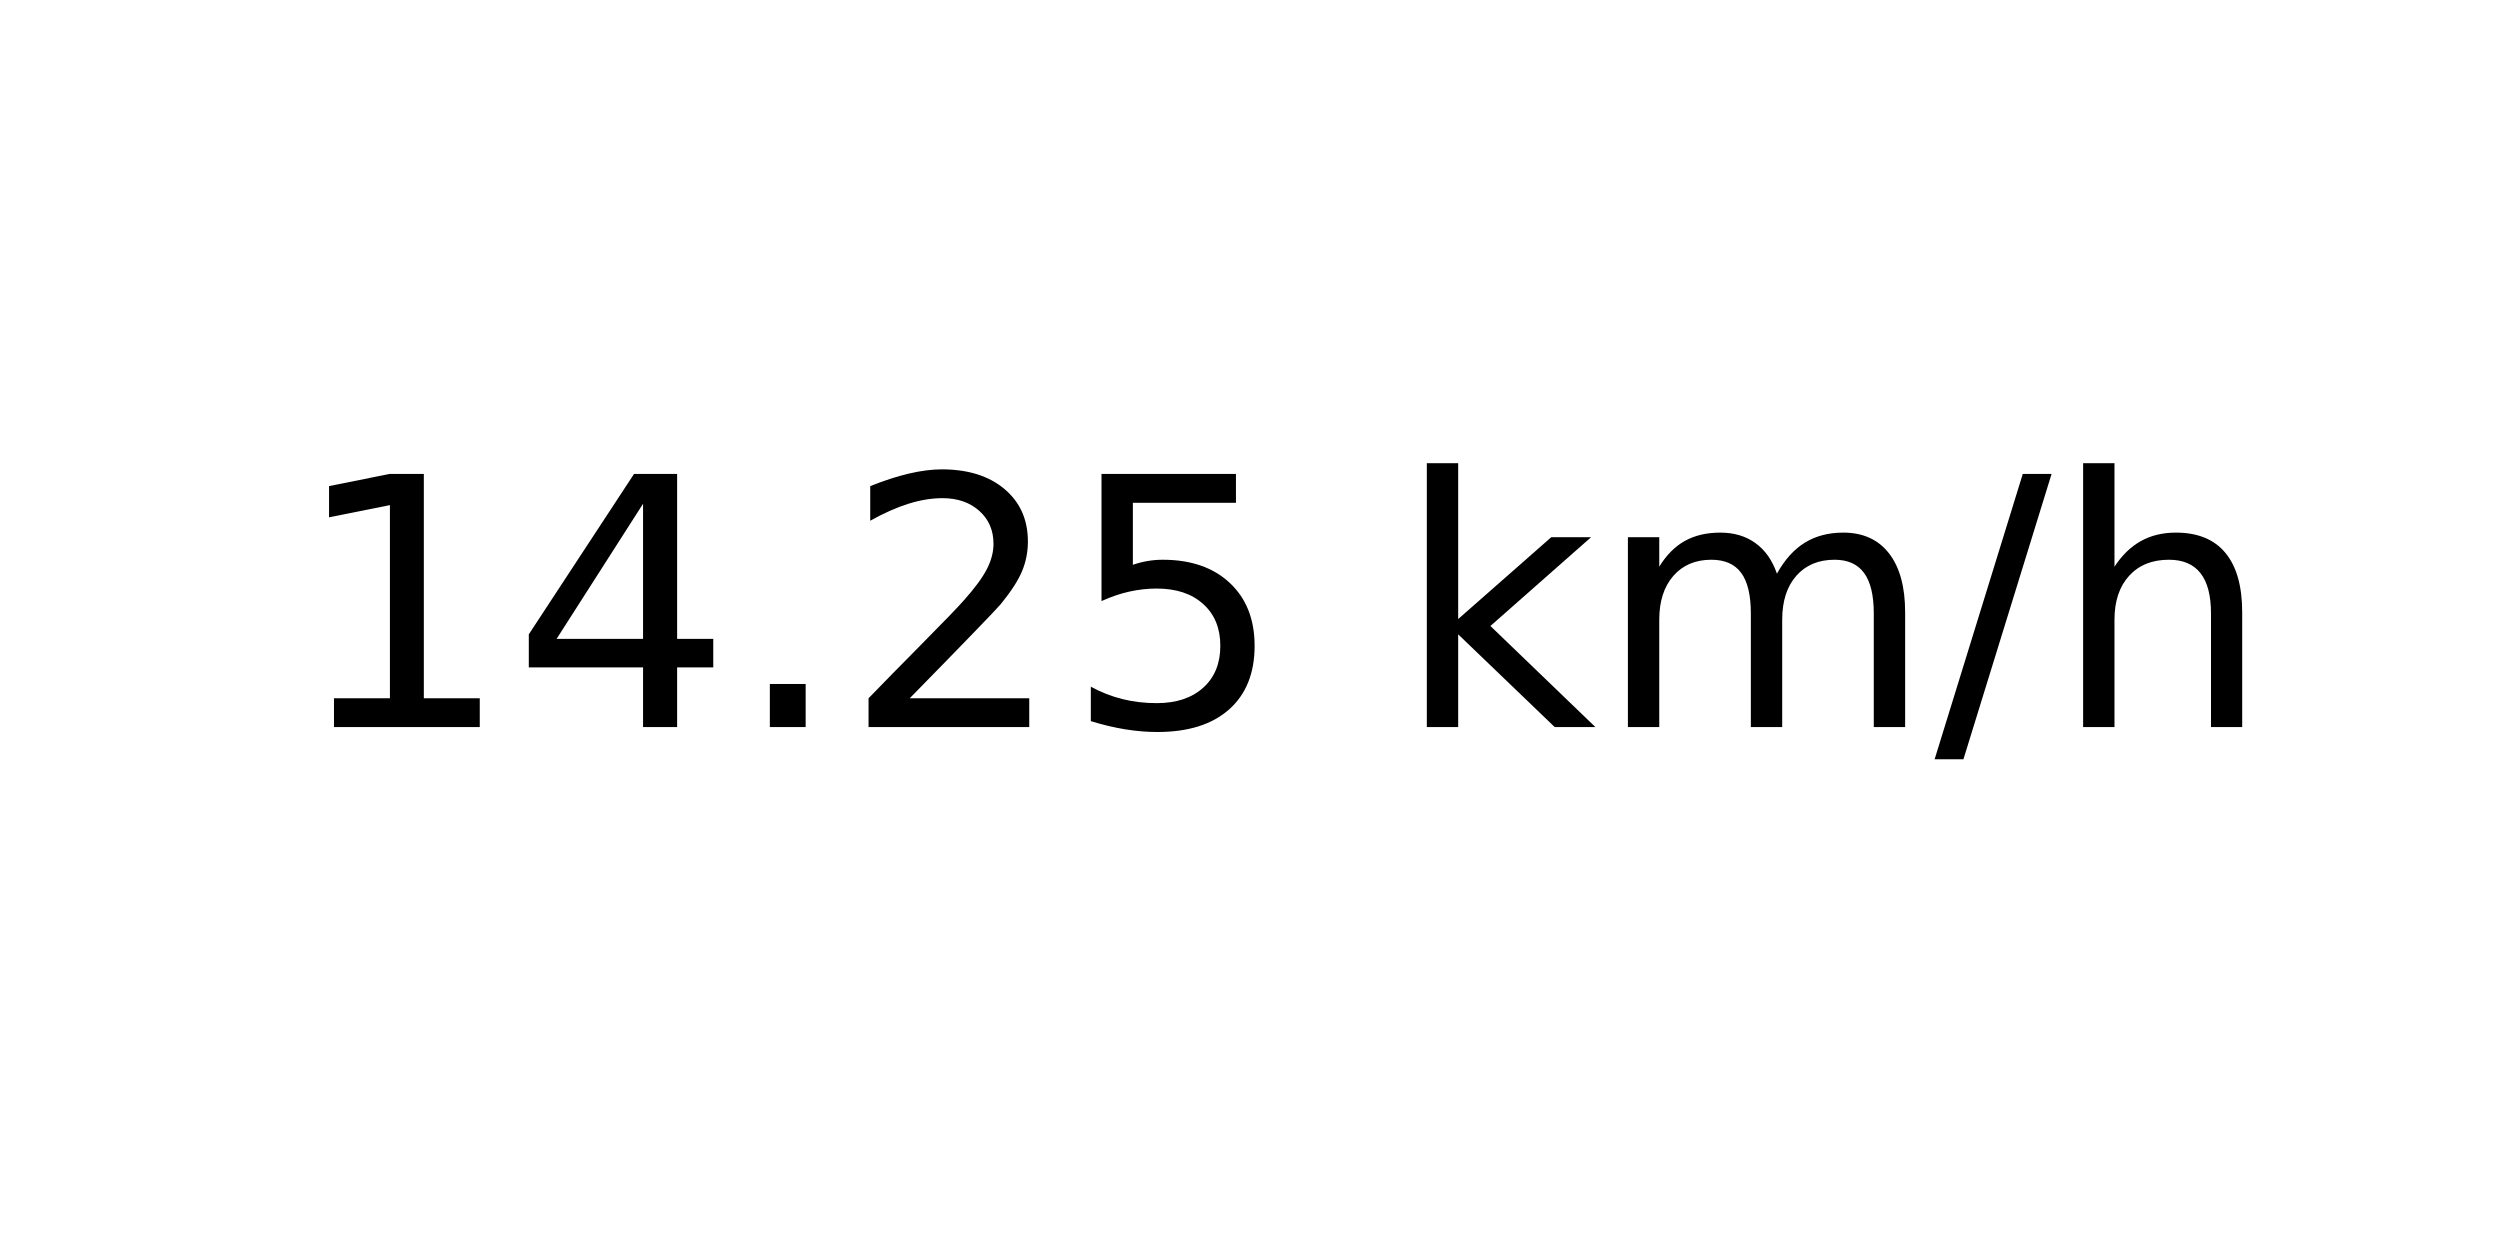
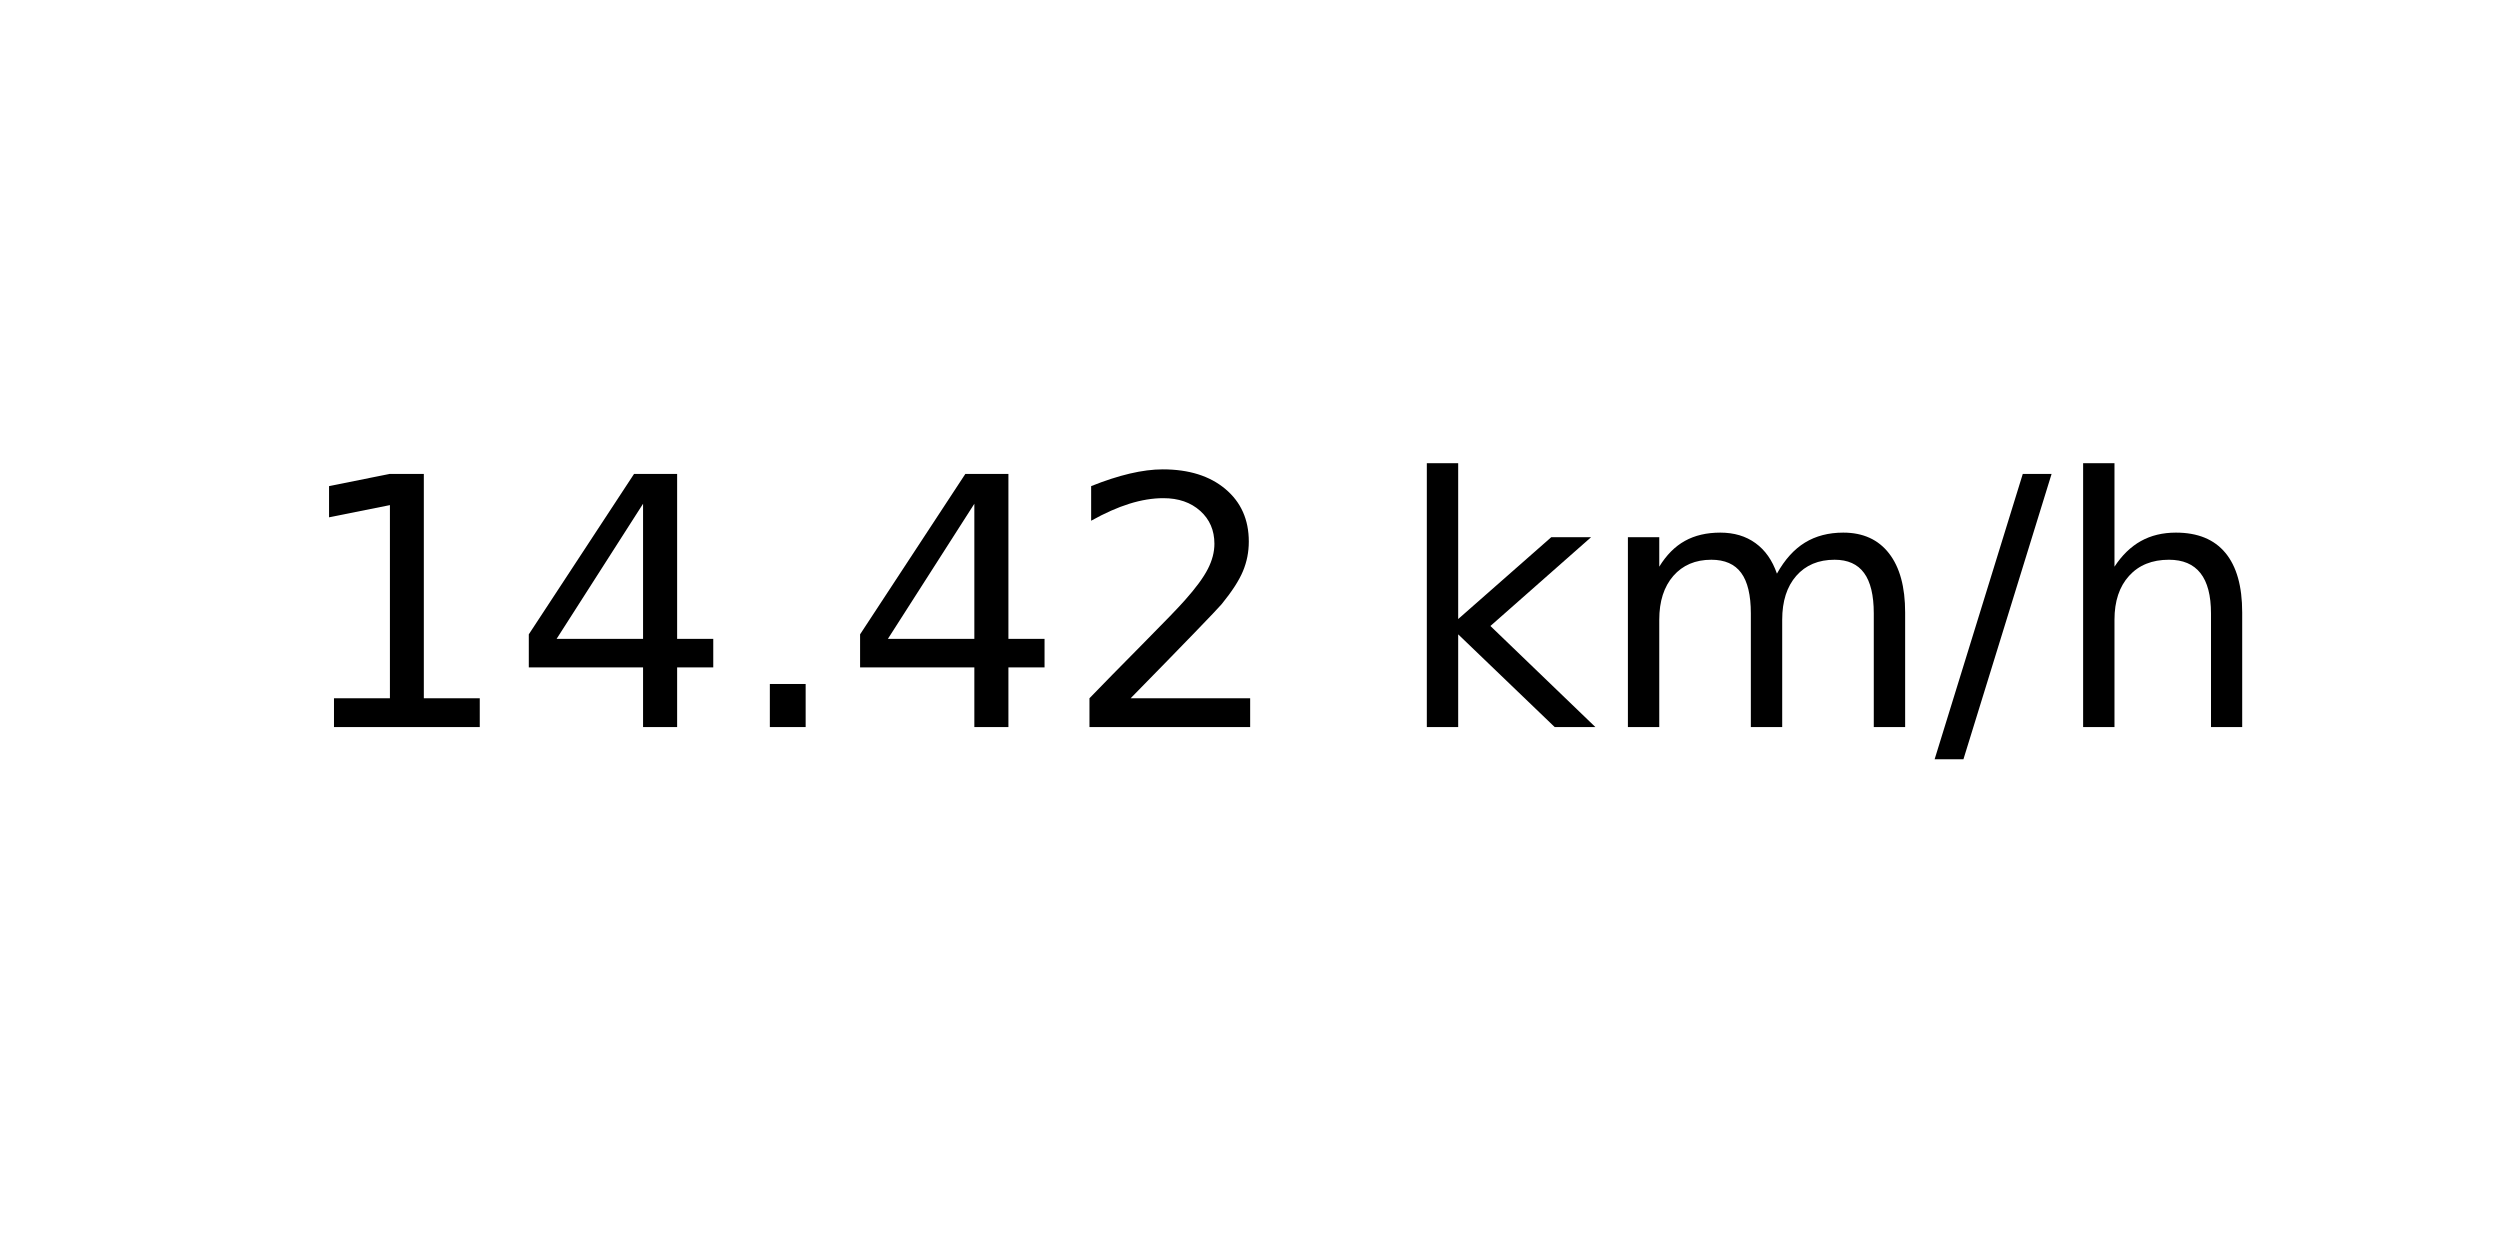
<svg xmlns="http://www.w3.org/2000/svg" xmlns:xlink="http://www.w3.org/1999/xlink" width="72pt" height="36pt" viewBox="0 0 72 36" version="1.1">
  <defs>
    <style type="text/css">*{stroke-linejoin: round; stroke-linecap: butt}</style>
  </defs>
  <g id="figure_1">
    <g id="axes_1">
      <g id="text_1">
        <g transform="translate(8.378125 20.93937) scale(0.1 -0.1)">
          <defs>
            <path id="DejaVuSans-31" d="M 794 531  L 1825 531  L 1825 4091  L 703 3866  L 703 4441  L 1819 4666  L 2450 4666  L 2450 531  L 3481 531  L 3481 0  L 794 0  L 794 531  z " transform="scale(0.015625)" />
            <path id="DejaVuSans-34" d="M 2419 4116  L 825 1625  L 2419 1625  L 2419 4116  z M 2253 4666  L 3047 4666  L 3047 1625  L 3713 1625  L 3713 1100  L 3047 1100  L 3047 0  L 2419 0  L 2419 1100  L 313 1100  L 313 1709  L 2253 4666  z " transform="scale(0.015625)" />
            <path id="DejaVuSans-2e" d="M 684 794  L 1344 794  L 1344 0  L 684 0  L 684 794  z " transform="scale(0.015625)" />
            <path id="DejaVuSans-32" d="M 1228 531  L 3431 531  L 3431 0  L 469 0  L 469 531  Q 828 903 1448 1529  Q 2069 2156 2228 2338  Q 2531 2678 2651 2914  Q 2772 3150 2772 3378  Q 2772 3750 2511 3984  Q 2250 4219 1831 4219  Q 1534 4219 1204 4116  Q 875 4013 500 3803  L 500 4441  Q 881 4594 1212 4672  Q 1544 4750 1819 4750  Q 2544 4750 2975 4387  Q 3406 4025 3406 3419  Q 3406 3131 3298 2873  Q 3191 2616 2906 2266  Q 2828 2175 2409 1742  Q 1991 1309 1228 531  z " transform="scale(0.015625)" />
-             <path id="DejaVuSans-35" d="M 691 4666  L 3169 4666  L 3169 4134  L 1269 4134  L 1269 2991  Q 1406 3038 1543 3061  Q 1681 3084 1819 3084  Q 2600 3084 3056 2656  Q 3513 2228 3513 1497  Q 3513 744 3044 326  Q 2575 -91 1722 -91  Q 1428 -91 1123 -41  Q 819 9 494 109  L 494 744  Q 775 591 1075 516  Q 1375 441 1709 441  Q 2250 441 2565 725  Q 2881 1009 2881 1497  Q 2881 1984 2565 2268  Q 2250 2553 1709 2553  Q 1456 2553 1204 2497  Q 953 2441 691 2322  L 691 4666  z " transform="scale(0.015625)" />
            <path id="DejaVuSans-20" transform="scale(0.015625)" />
            <path id="DejaVuSans-6b" d="M 581 4863  L 1159 4863  L 1159 1991  L 2875 3500  L 3609 3500  L 1753 1863  L 3688 0  L 2938 0  L 1159 1709  L 1159 0  L 581 0  L 581 4863  z " transform="scale(0.015625)" />
            <path id="DejaVuSans-6d" d="M 3328 2828  Q 3544 3216 3844 3400  Q 4144 3584 4550 3584  Q 5097 3584 5394 3201  Q 5691 2819 5691 2113  L 5691 0  L 5113 0  L 5113 2094  Q 5113 2597 4934 2840  Q 4756 3084 4391 3084  Q 3944 3084 3684 2787  Q 3425 2491 3425 1978  L 3425 0  L 2847 0  L 2847 2094  Q 2847 2600 2669 2842  Q 2491 3084 2119 3084  Q 1678 3084 1418 2786  Q 1159 2488 1159 1978  L 1159 0  L 581 0  L 581 3500  L 1159 3500  L 1159 2956  Q 1356 3278 1631 3431  Q 1906 3584 2284 3584  Q 2666 3584 2933 3390  Q 3200 3197 3328 2828  z " transform="scale(0.015625)" />
            <path id="DejaVuSans-2f" d="M 1625 4666  L 2156 4666  L 531 -594  L 0 -594  L 1625 4666  z " transform="scale(0.015625)" />
            <path id="DejaVuSans-68" d="M 3513 2113  L 3513 0  L 2938 0  L 2938 2094  Q 2938 2591 2744 2837  Q 2550 3084 2163 3084  Q 1697 3084 1428 2787  Q 1159 2491 1159 1978  L 1159 0  L 581 0  L 581 4863  L 1159 4863  L 1159 2956  Q 1366 3272 1645 3428  Q 1925 3584 2291 3584  Q 2894 3584 3203 3211  Q 3513 2838 3513 2113  z " transform="scale(0.015625)" />
          </defs>
          <use xlink:href="#DejaVuSans-31" />
          <use xlink:href="#DejaVuSans-34" x="63.623" />
          <use xlink:href="#DejaVuSans-2e" x="127.246" />
-           <use xlink:href="#DejaVuSans-32" x="159.033" />
-           <use xlink:href="#DejaVuSans-35" x="222.656" />
+           <use xlink:href="#DejaVuSans-34" x="159.033" />
+           <use xlink:href="#DejaVuSans-32" x="222.656" />
          <use xlink:href="#DejaVuSans-20" x="286.279" />
          <use xlink:href="#DejaVuSans-6b" x="318.066" />
          <use xlink:href="#DejaVuSans-6d" x="375.977" />
          <use xlink:href="#DejaVuSans-2f" x="473.389" />
          <use xlink:href="#DejaVuSans-68" x="507.08" />
        </g>
      </g>
    </g>
  </g>
</svg>
